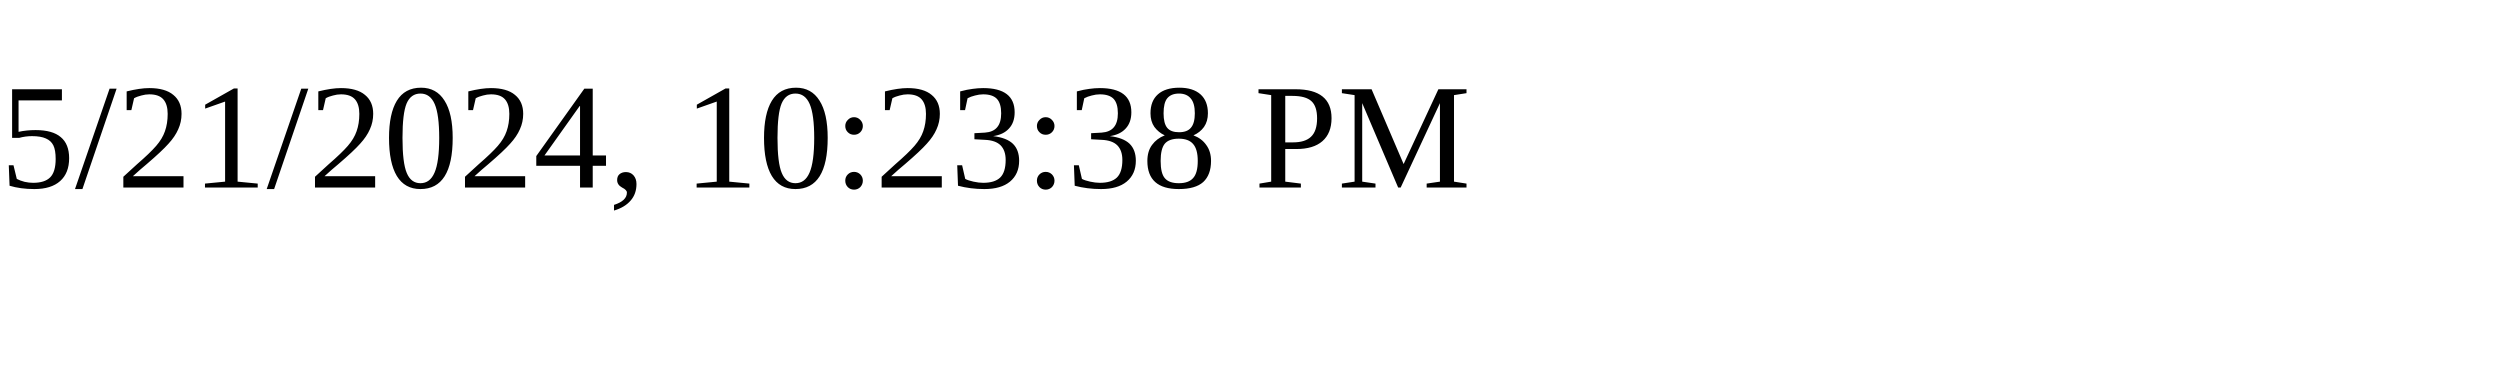
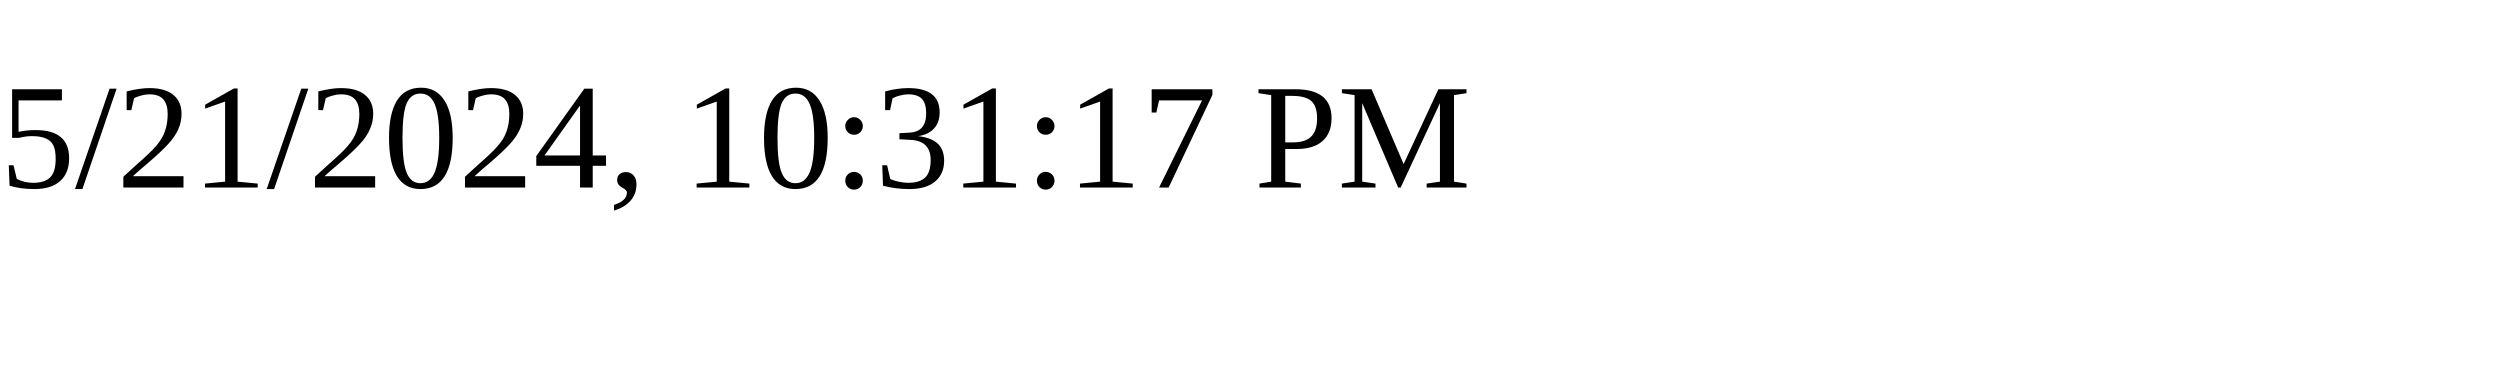
<svg xmlns="http://www.w3.org/2000/svg" height="30" width="200">
-   <text x="0" y="15">5/21/2024, 10:23:38 PM</text>
+   <text x="0" y="15">5/21/2024, 10:31:17 PM</text>
</svg>
